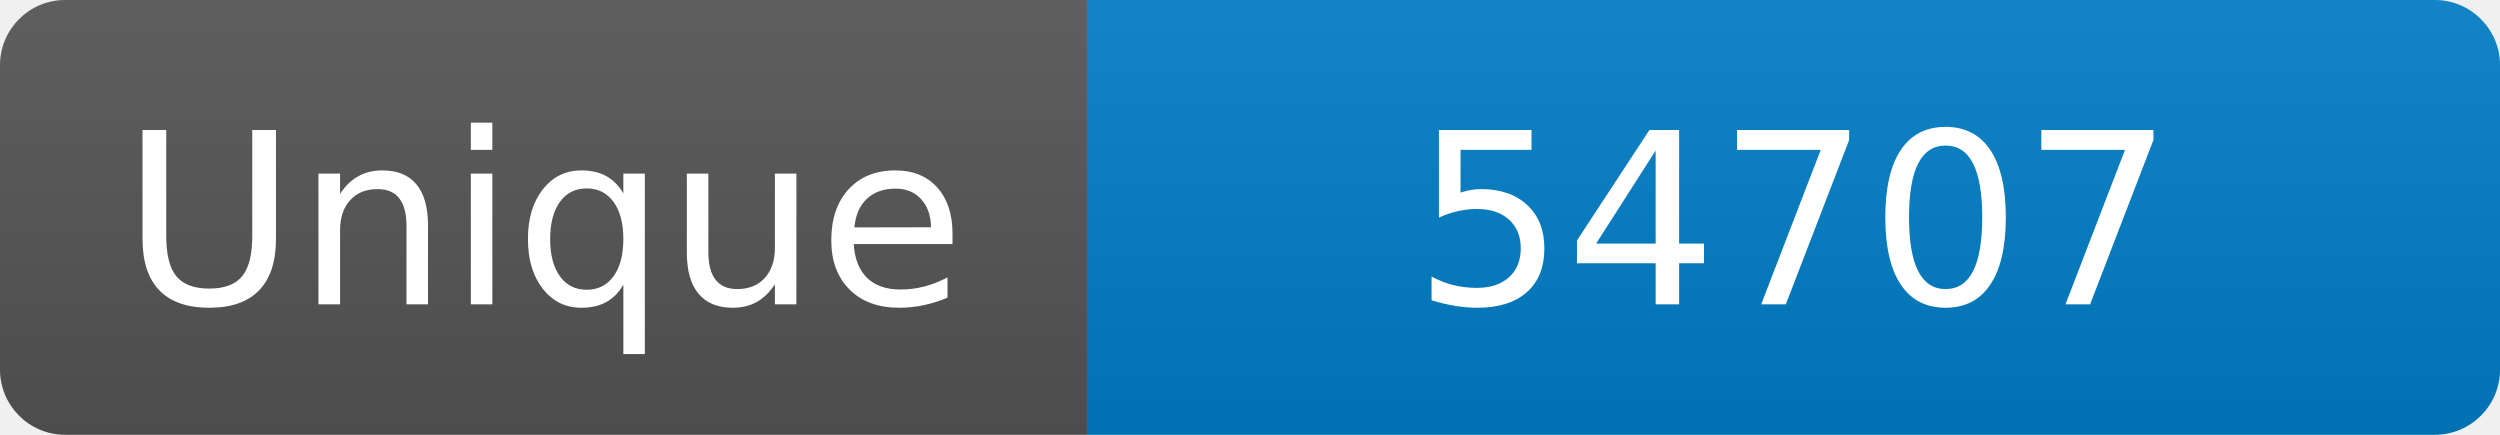
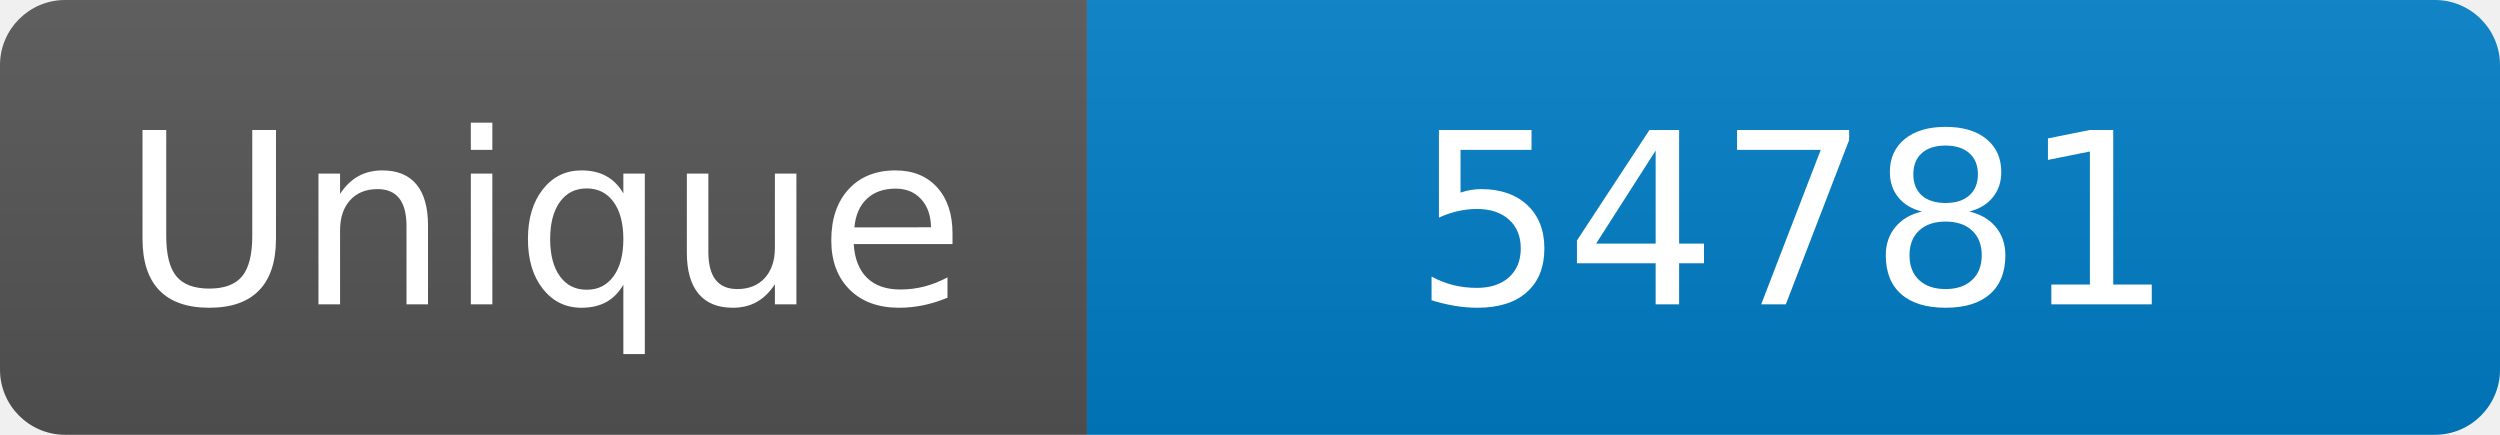
<svg xmlns="http://www.w3.org/2000/svg" width="115" height="20" role="img" aria-label="Maintained?: yes">
  <linearGradient id="s" x2="0" y2="100%">
    <stop offset="0" stop-color="#bbb" stop-opacity=".1" />
    <stop offset="1" stop-opacity=".1" />
  </linearGradient>
  <clipPath id="r">
    <rect width="115" height="20" rx="3" fill="#fff" />
  </clipPath>
  <g clip-path="url(#r)">
    <rect width="50" height="20" fill="#555" />
    <rect x="50" width="160" height="20" fill="#007ec6" />
    <rect width="115" height="20" fill="url(#s)" />
  </g>
  <g fill="#fff" text-anchor="middle" font-family="Verdana,Geneva,DejaVu Sans,sans-serif" font-size="110">
    <text x="250" y="140" transform="scale(.1)" fill="#fff">Unique</text>
-     <text x="825" y="140" transform="scale(.1)" fill="#fff">54707</text>
+     <text x="825" y="140" transform="scale(.1)" fill="#fff">54781</text>
  </g>
</svg>
